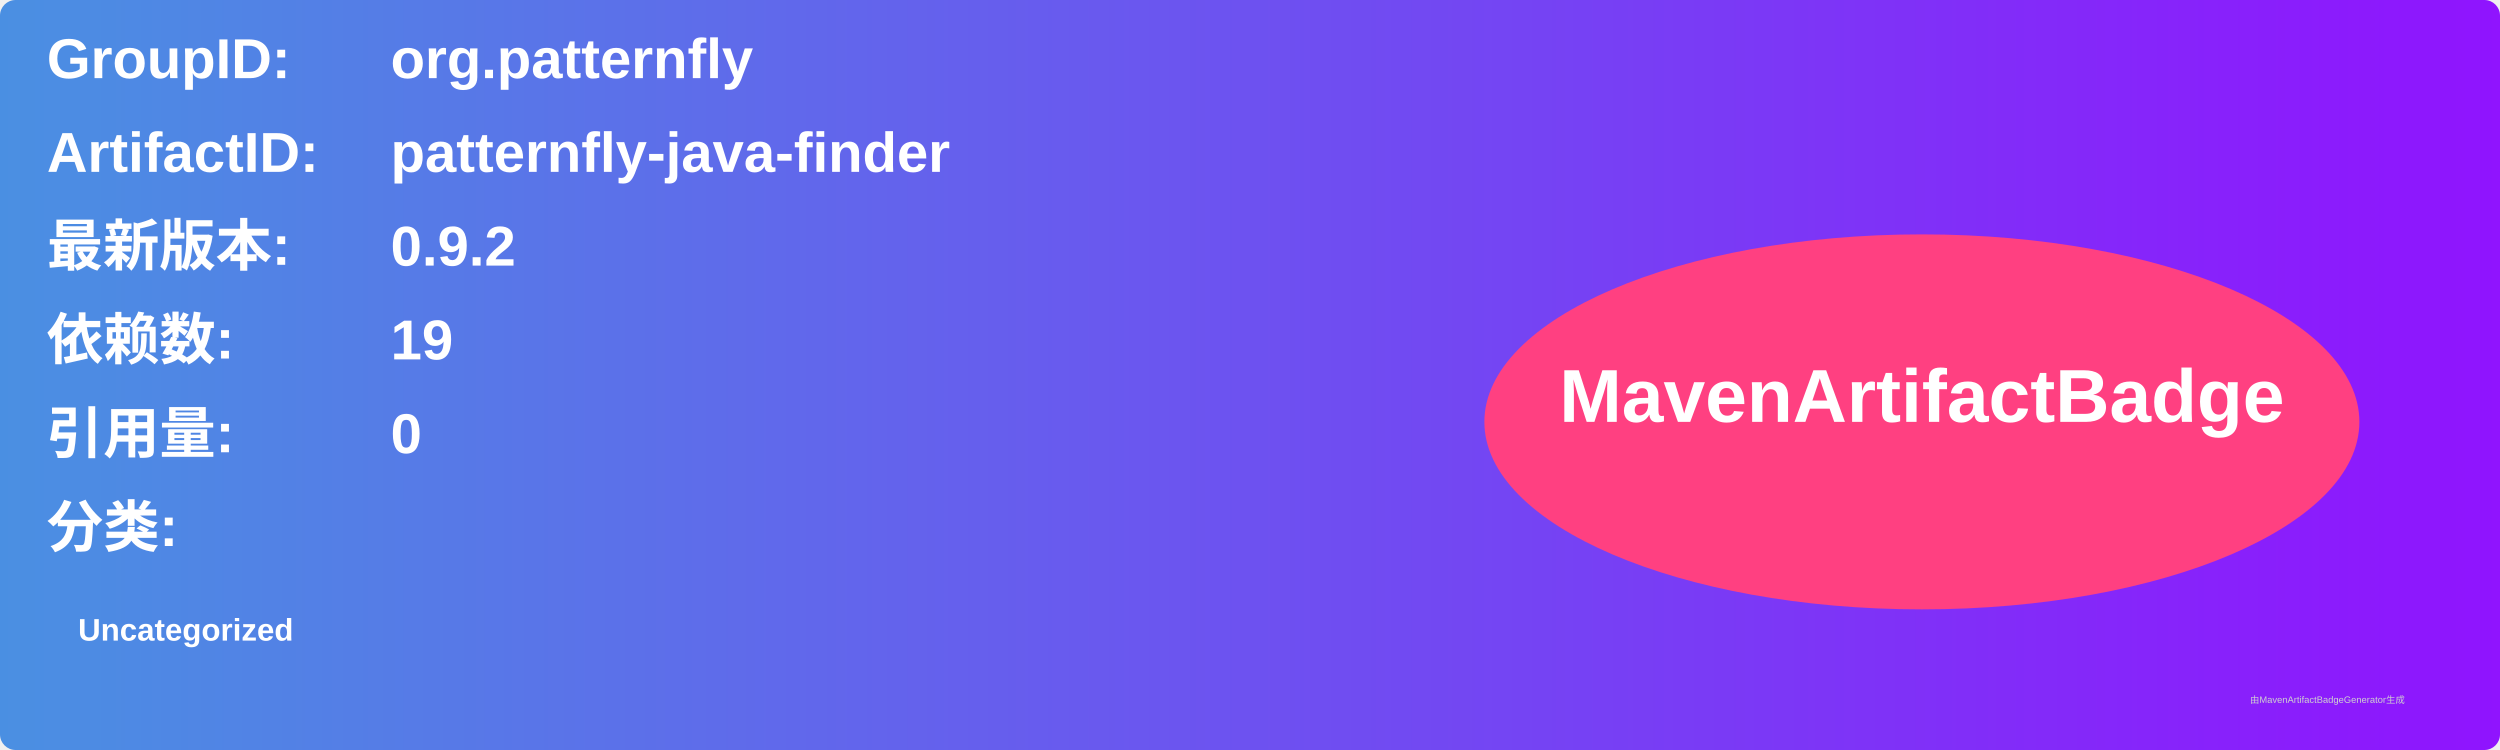
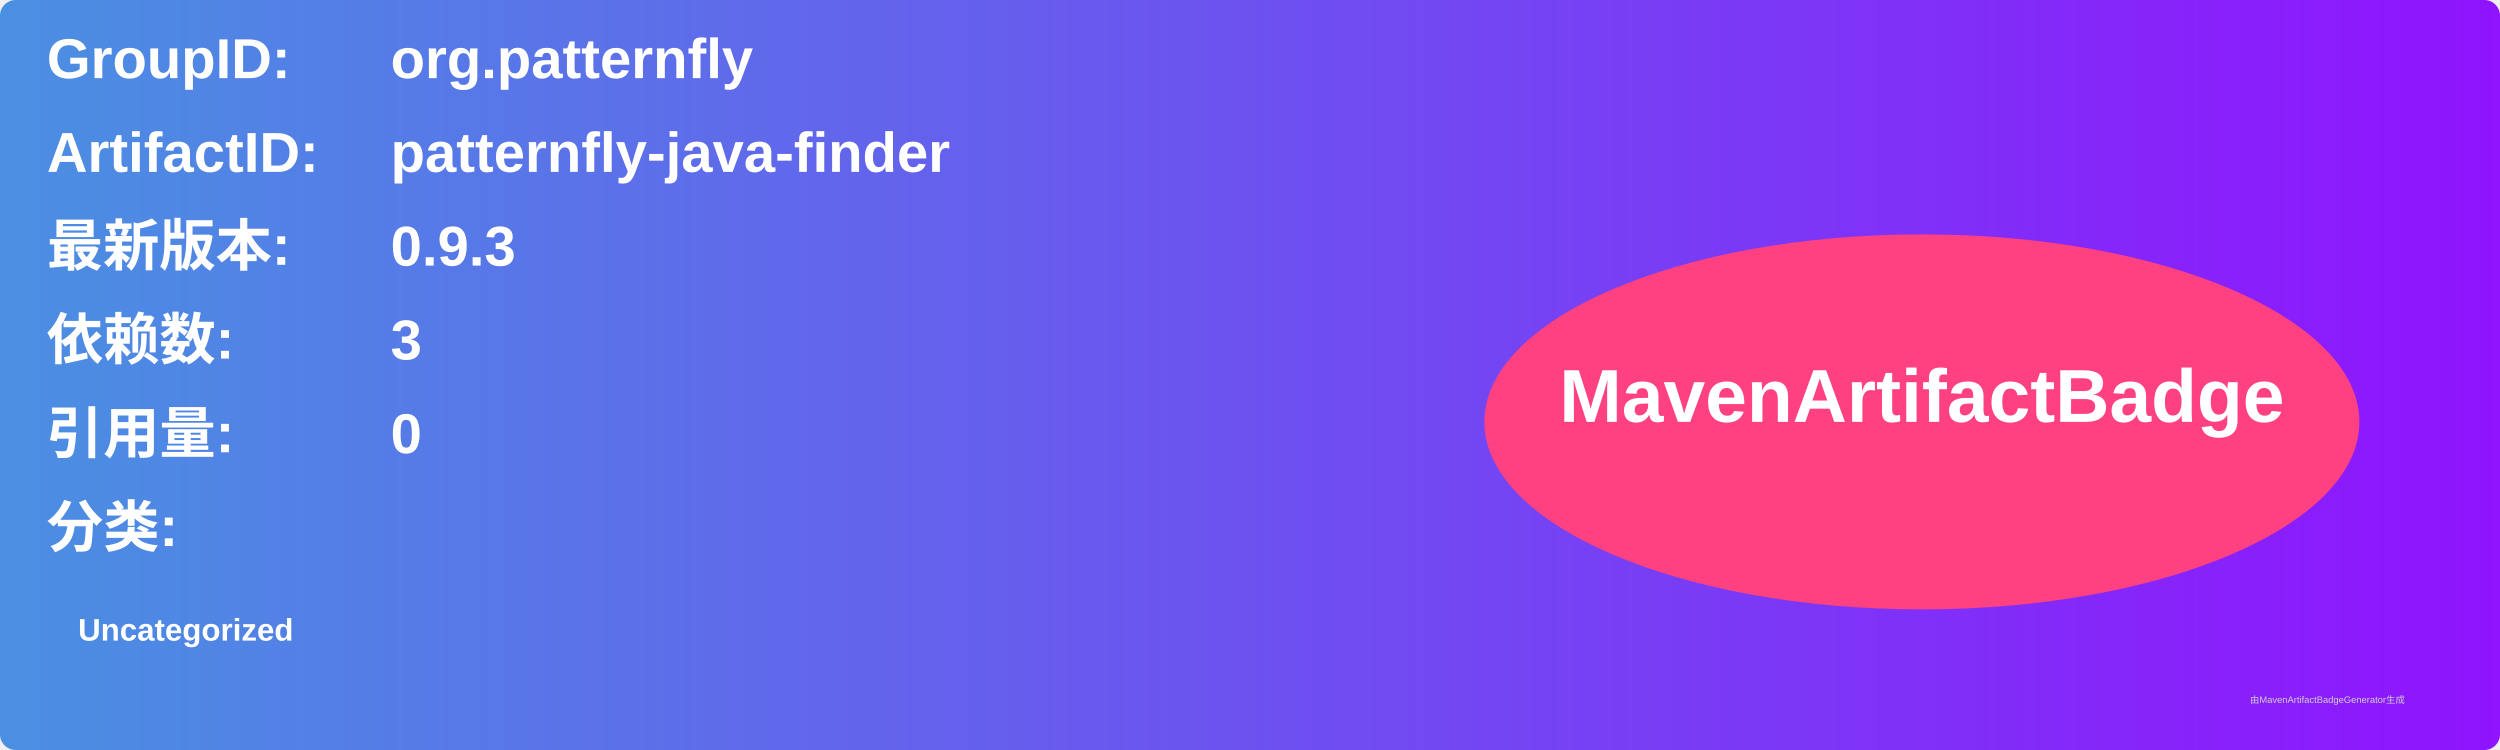
<svg xmlns="http://www.w3.org/2000/svg" width="800" height="240" viewBox="0 0 800 240">
  <linearGradient id="grad" x1="0%" y1="0%" x2="100%" y2="0%">
    <stop offset="0%" stop-color="#4a90e2" />
    <stop offset="100%" stop-color="#9013fe" />
  </linearGradient>
  <rect width="100%" height="100%" rx="5" ry="5" fill="url(#grad)" />
  <g transform="translate(15, 15)">
    <text x="0" y="10" font-family="Arial" font-size="18" fill="white" font-weight="bold" width="260">GroupID:</text>
    <text x="110" y="10" font-family="Arial" font-size="18" fill="white" font-weight="bold" width="460">org.patternfly</text>
    <text x="0" y="40" font-family="Arial" font-size="18" fill="white" font-weight="bold" width="260">ArtifactID:</text>
    <text x="110" y="40" font-family="Arial" font-size="18" fill="white" font-weight="bold" width="460">patternfly-java-finder</text>
    <text x="0" y="70" font-family="Arial" font-size="18" fill="white" font-weight="bold">最新版本:</text>
    <text x="110" y="70" font-family="Arial" font-size="18" fill="white" font-weight="bold">
-       <tspan font-weight="bold">0.9.2</tspan>
+       <tspan font-weight="bold">0.9.3</tspan>
    </text>
    <text x="0" y="100" font-family="Arial" font-size="18" fill="white" font-weight="bold">依赖数: </text>
    <text x="110" y="100" font-family="Arial" font-size="18" fill="white">
-       <tspan font-weight="bold">19</tspan>
+       <tspan font-weight="bold">3</tspan>
    </text>
    <text x="0" y="130" font-family="Arial" font-size="18" fill="white" font-weight="bold">引用量: </text>
    <text x="110" y="130" font-family="Arial" font-size="18" fill="white">
      <tspan font-weight="bold">0</tspan>
    </text>
    <text x="0" y="160" font-family="Arial" font-size="18" fill="white" font-weight="bold">分类:</text>
    <text x="10" y="190" font-family="Arial" font-size="10" fill="white">
      <tspan font-weight="bold">Uncategorized</tspan>
    </text>
    <ellipse cx="600" cy="120" rx="140" ry="60" fill="#ff4081" />
    <text x="600" y="120" text-anchor="middle" font-family="Arial" font-size="24" fill="white" font-weight="bold">MavenArtifactBadge</text>
  </g>
  <text x="720" y="225" font-family="Arial" font-size="3" fill="#d0d0d0">由MavenArtifactBadgeGenerator生成</text>
</svg>
